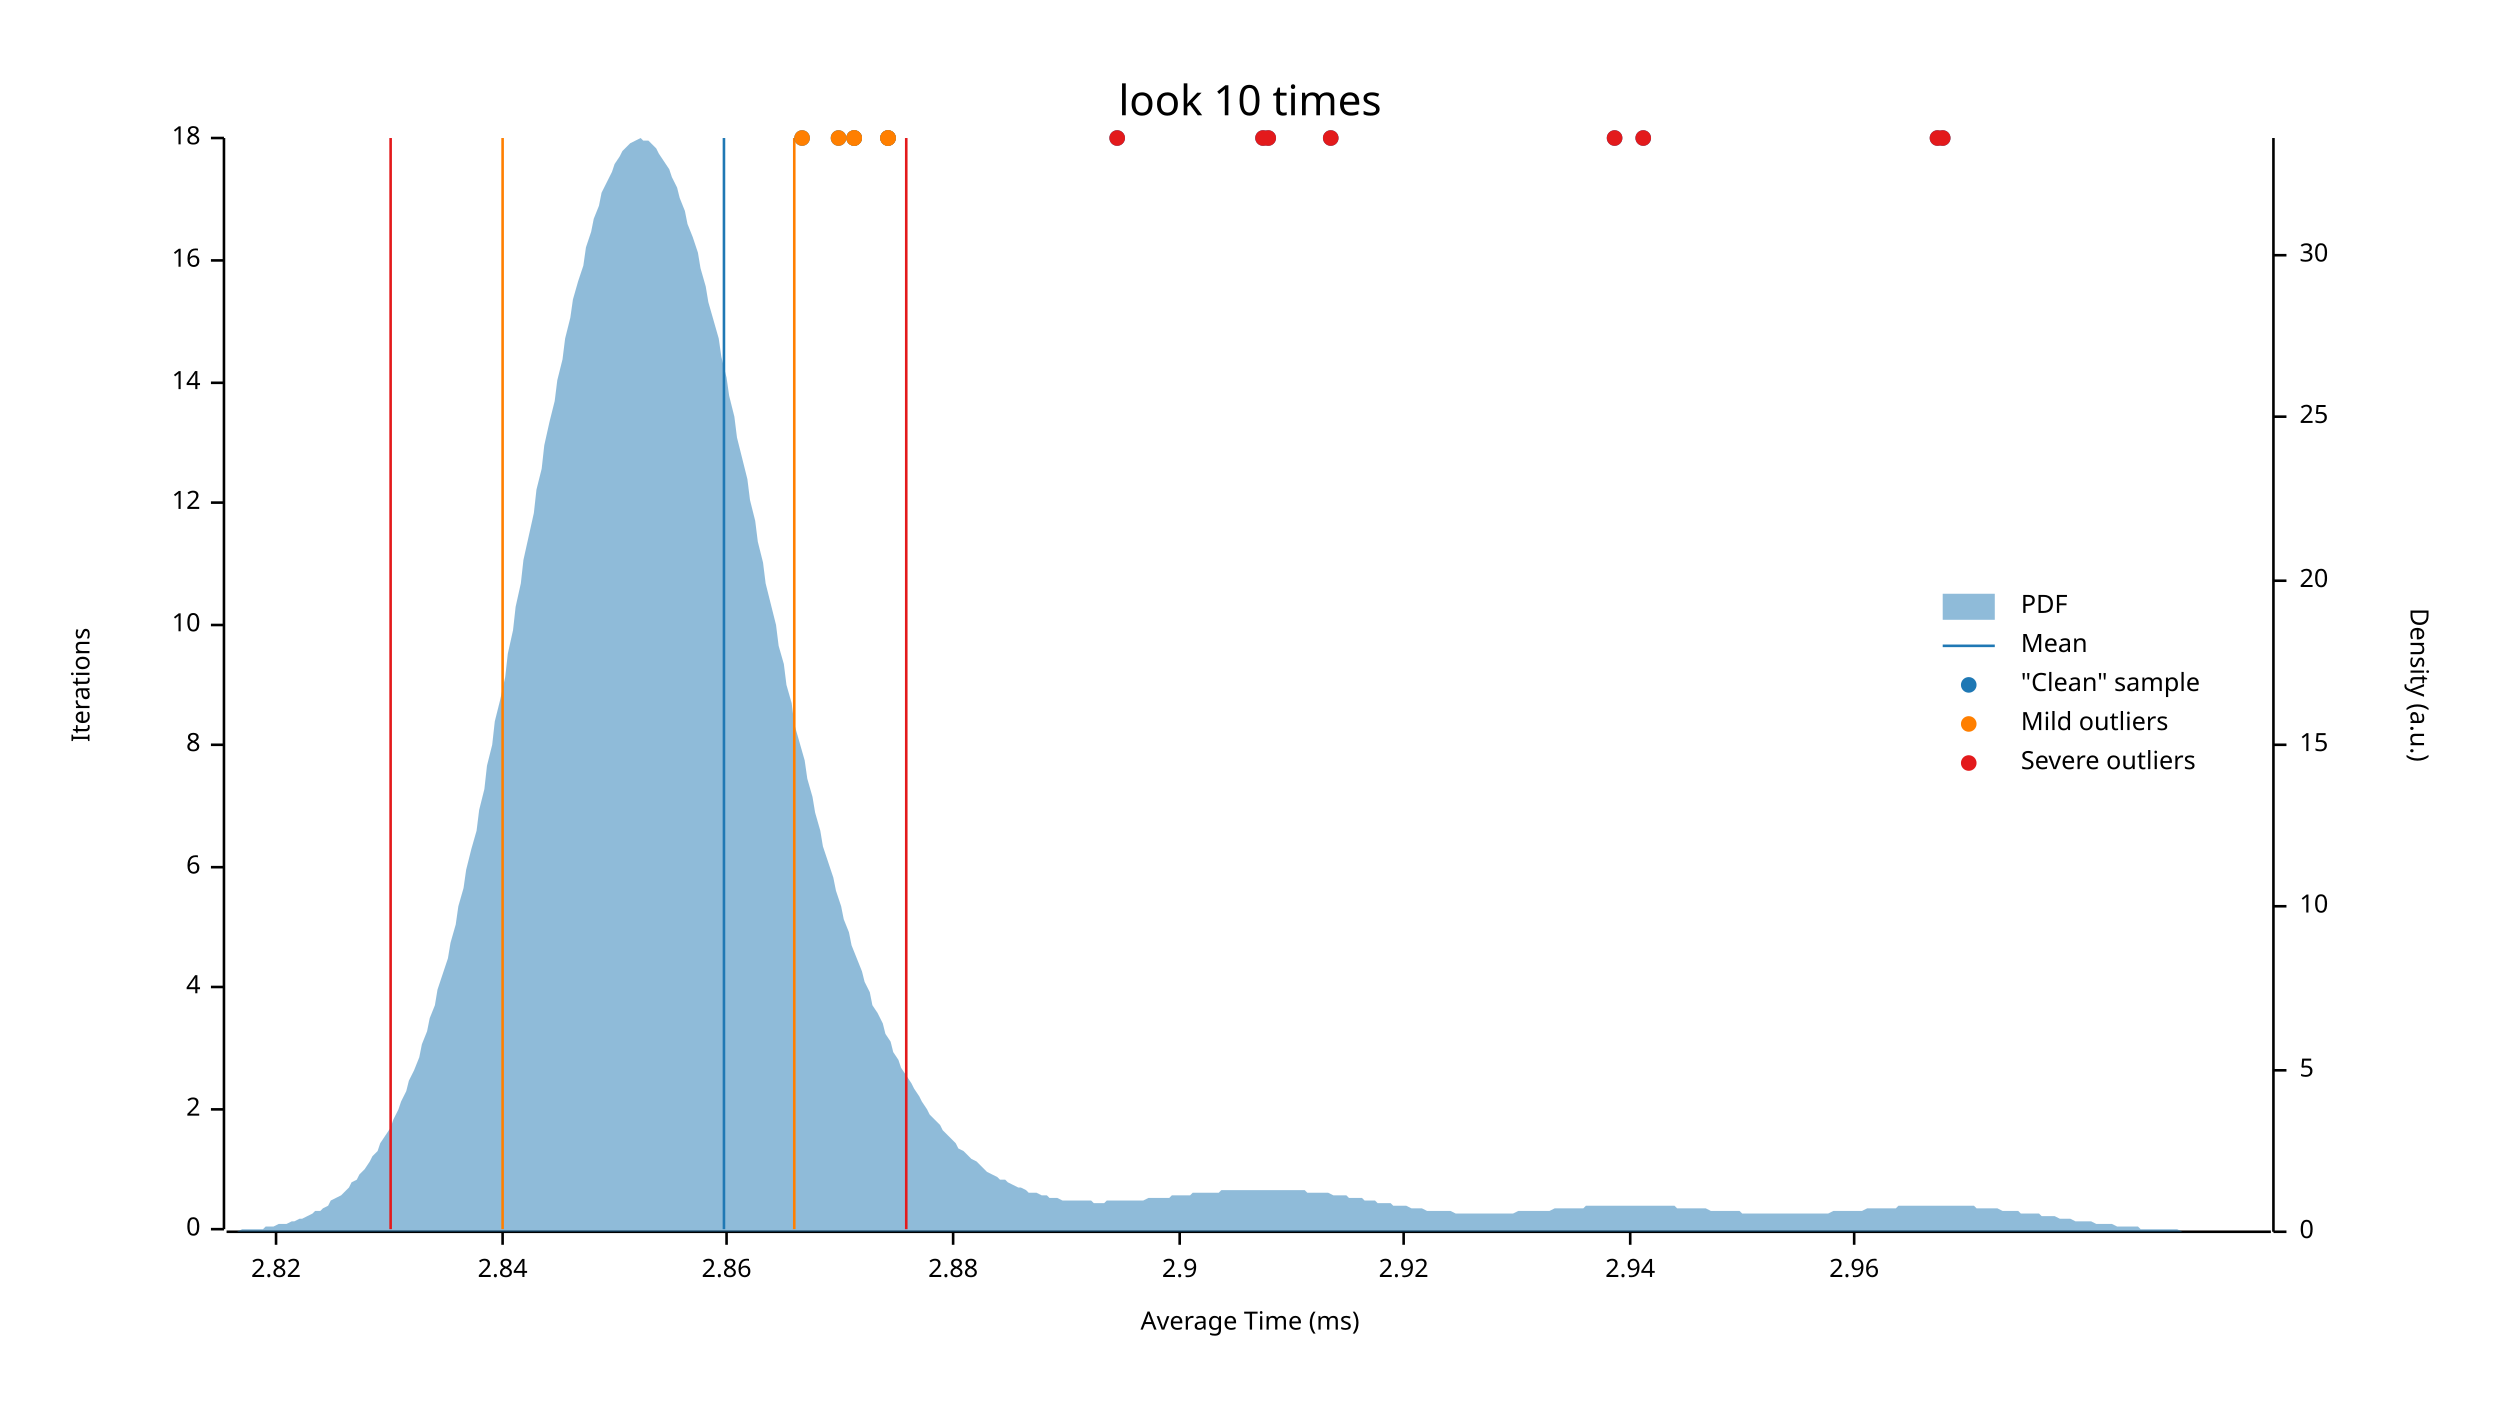
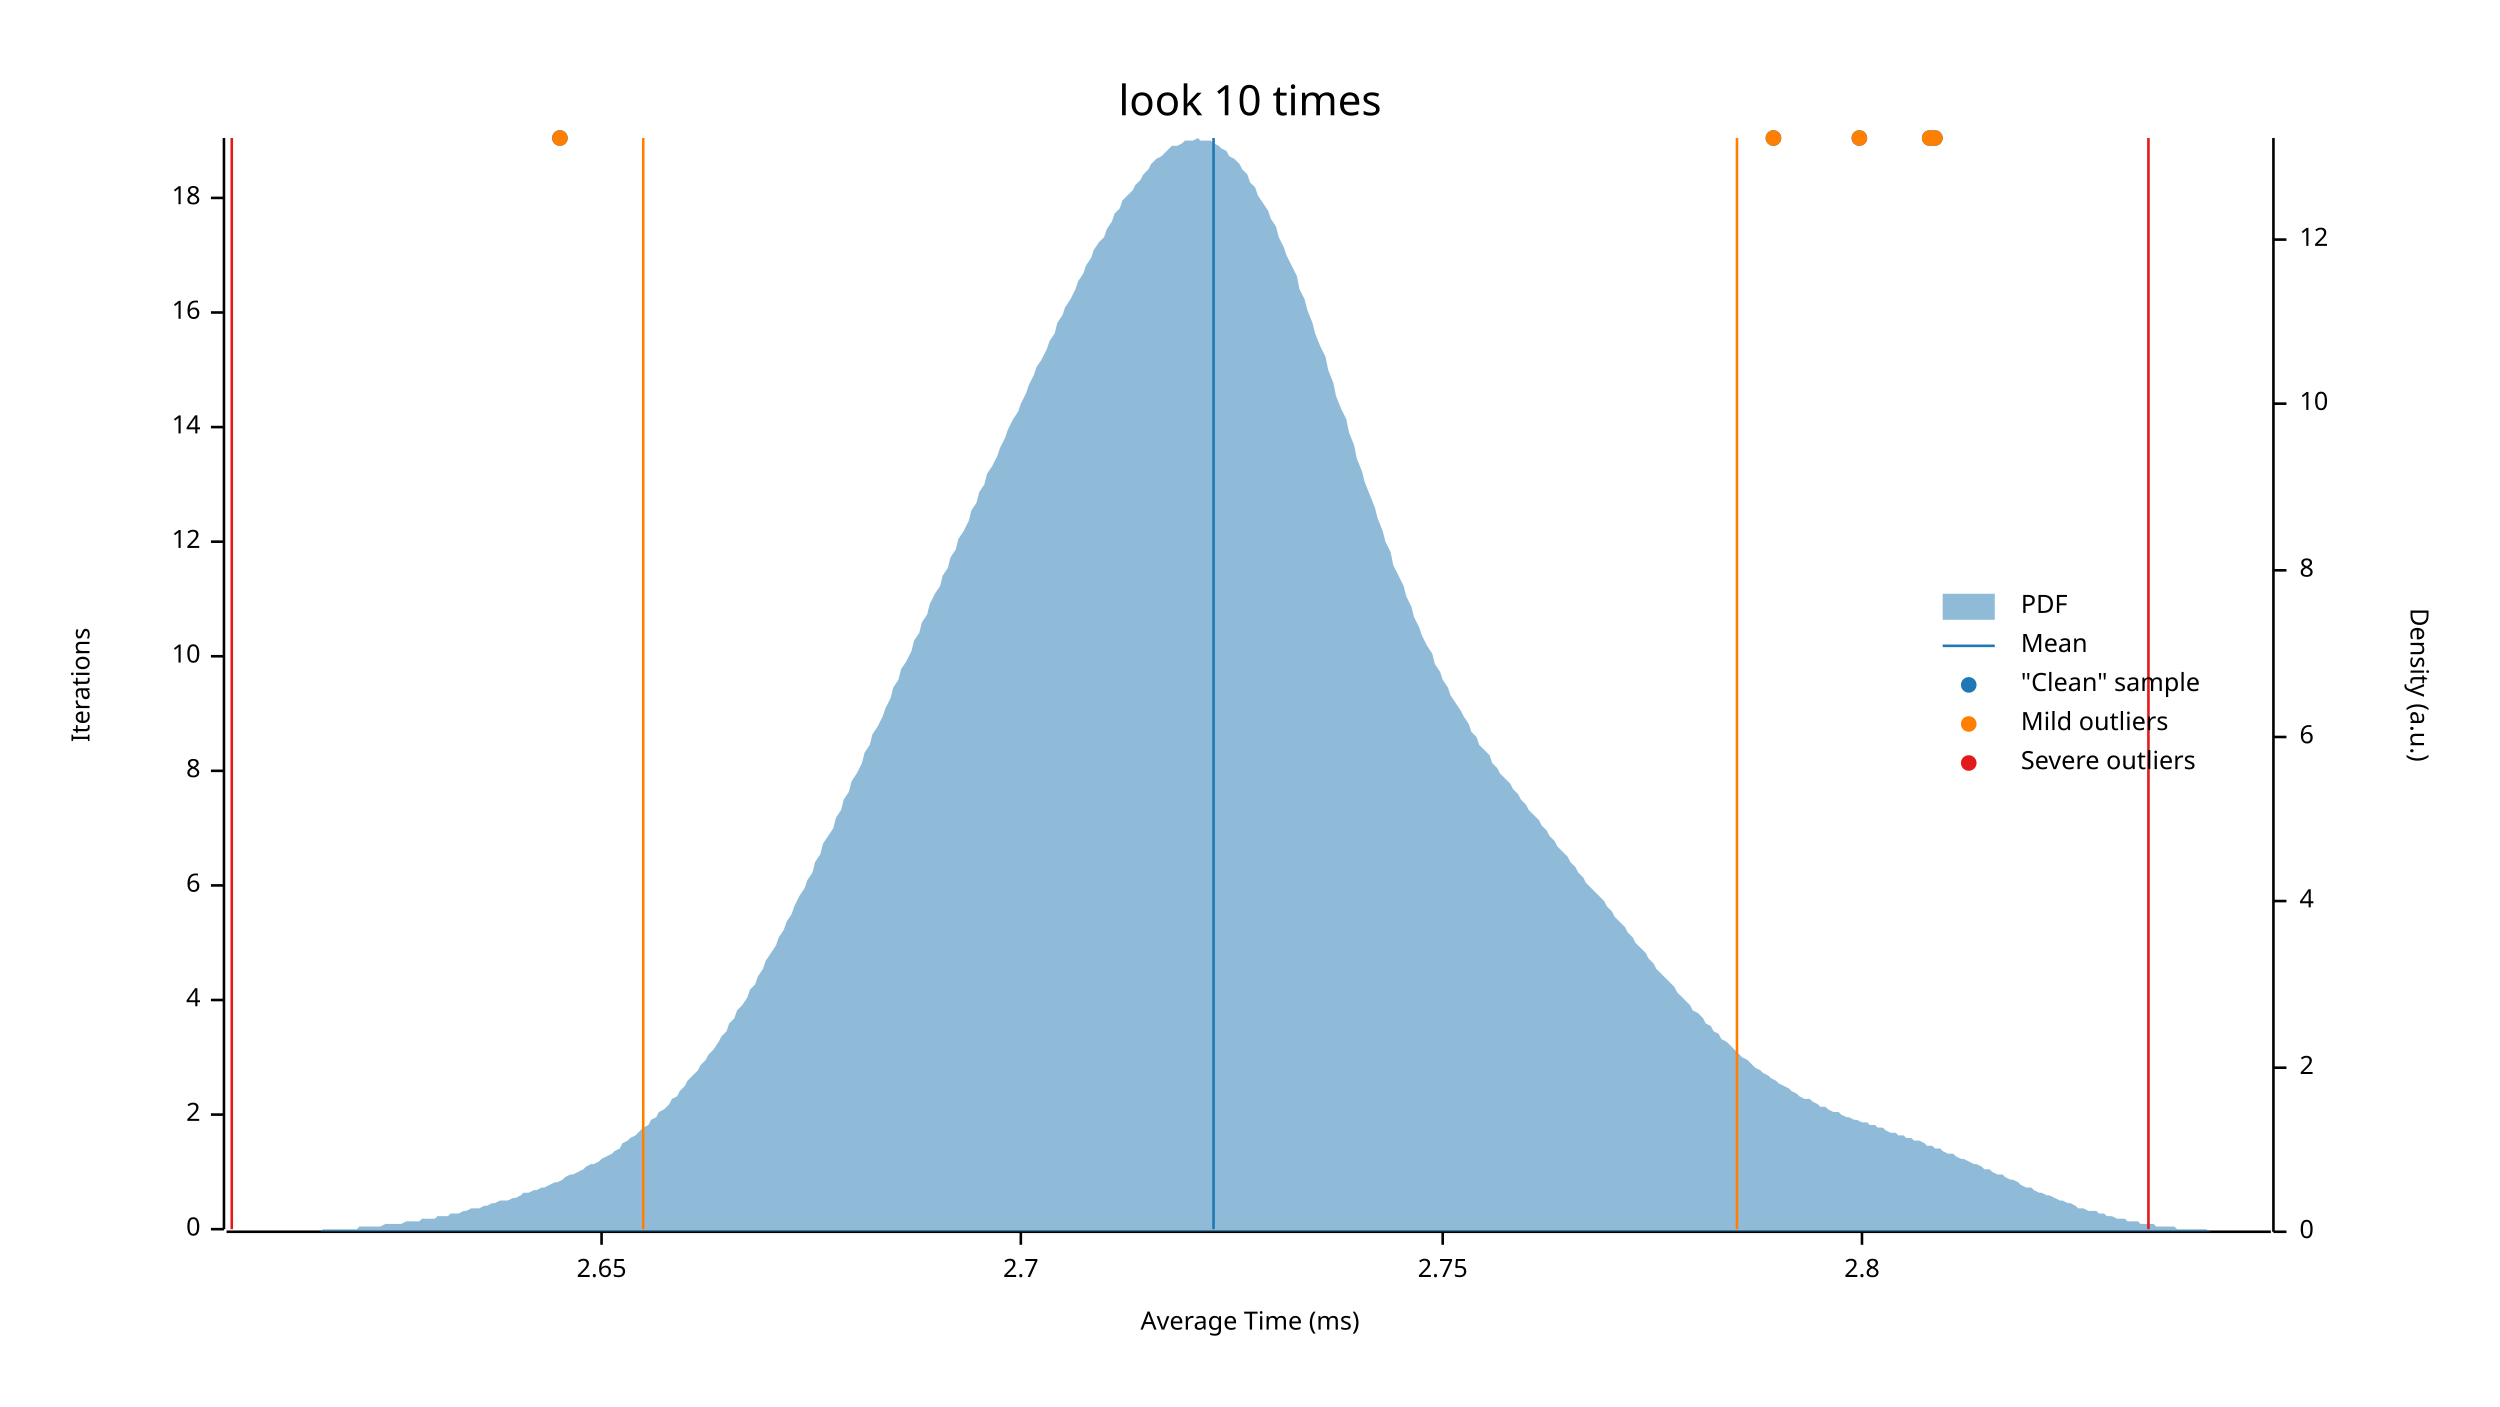
<svg xmlns="http://www.w3.org/2000/svg" width="960" height="540" viewBox="0 0 960 540">
  <text x="480" y="32" dy="0.76em" text-anchor="middle" font-family="sans-serif" font-size="16.129" opacity="1" fill="#000000">
look 10 times
</text>
  <text x="27" y="263" dy="0.76em" text-anchor="middle" font-family="sans-serif" font-size="9.677" opacity="1" fill="#000000" transform="rotate(270, 27, 263)">
Iterations
</text>
  <text x="480" y="513" dy="-0.5ex" text-anchor="middle" font-family="sans-serif" font-size="9.677" opacity="1" fill="#000000">
Average Time (ms)
</text>
  <polyline fill="none" opacity="1" stroke="#000000" stroke-width="1" points="86,53 86,472 " />
  <text x="77" y="472" dy="0.5ex" text-anchor="end" font-family="sans-serif" font-size="9.677" opacity="1" fill="#000000">
0
</text>
  <polyline fill="none" opacity="1" stroke="#000000" stroke-width="1" points="81,472 86,472 " />
-   <text x="77" y="426" dy="0.5ex" text-anchor="end" font-family="sans-serif" font-size="9.677" opacity="1" fill="#000000">
+   <text x="77" y="428" dy="0.5ex" text-anchor="end" font-family="sans-serif" font-size="9.677" opacity="1" fill="#000000">
2
</text>
-   <polyline fill="none" opacity="1" stroke="#000000" stroke-width="1" points="81,426 86,426 " />
-   <text x="77" y="379" dy="0.5ex" text-anchor="end" font-family="sans-serif" font-size="9.677" opacity="1" fill="#000000">
+   <polyline fill="none" opacity="1" stroke="#000000" stroke-width="1" points="81,428 86,428 " />
+   <text x="77" y="384" dy="0.5ex" text-anchor="end" font-family="sans-serif" font-size="9.677" opacity="1" fill="#000000">
4
</text>
-   <polyline fill="none" opacity="1" stroke="#000000" stroke-width="1" points="81,379 86,379 " />
-   <text x="77" y="333" dy="0.5ex" text-anchor="end" font-family="sans-serif" font-size="9.677" opacity="1" fill="#000000">
+   <polyline fill="none" opacity="1" stroke="#000000" stroke-width="1" points="81,384 86,384 " />
+   <text x="77" y="340" dy="0.5ex" text-anchor="end" font-family="sans-serif" font-size="9.677" opacity="1" fill="#000000">
6
</text>
-   <polyline fill="none" opacity="1" stroke="#000000" stroke-width="1" points="81,333 86,333 " />
-   <text x="77" y="286" dy="0.5ex" text-anchor="end" font-family="sans-serif" font-size="9.677" opacity="1" fill="#000000">
+   <polyline fill="none" opacity="1" stroke="#000000" stroke-width="1" points="81,340 86,340 " />
+   <text x="77" y="296" dy="0.5ex" text-anchor="end" font-family="sans-serif" font-size="9.677" opacity="1" fill="#000000">
8
</text>
-   <polyline fill="none" opacity="1" stroke="#000000" stroke-width="1" points="81,286 86,286 " />
-   <text x="77" y="240" dy="0.5ex" text-anchor="end" font-family="sans-serif" font-size="9.677" opacity="1" fill="#000000">
+   <polyline fill="none" opacity="1" stroke="#000000" stroke-width="1" points="81,296 86,296 " />
+   <text x="77" y="252" dy="0.5ex" text-anchor="end" font-family="sans-serif" font-size="9.677" opacity="1" fill="#000000">
10
</text>
-   <polyline fill="none" opacity="1" stroke="#000000" stroke-width="1" points="81,240 86,240 " />
-   <text x="77" y="193" dy="0.5ex" text-anchor="end" font-family="sans-serif" font-size="9.677" opacity="1" fill="#000000">
+   <polyline fill="none" opacity="1" stroke="#000000" stroke-width="1" points="81,252 86,252 " />
+   <text x="77" y="208" dy="0.5ex" text-anchor="end" font-family="sans-serif" font-size="9.677" opacity="1" fill="#000000">
12
</text>
-   <polyline fill="none" opacity="1" stroke="#000000" stroke-width="1" points="81,193 86,193 " />
-   <text x="77" y="147" dy="0.5ex" text-anchor="end" font-family="sans-serif" font-size="9.677" opacity="1" fill="#000000">
+   <polyline fill="none" opacity="1" stroke="#000000" stroke-width="1" points="81,208 86,208 " />
+   <text x="77" y="164" dy="0.5ex" text-anchor="end" font-family="sans-serif" font-size="9.677" opacity="1" fill="#000000">
14
</text>
-   <polyline fill="none" opacity="1" stroke="#000000" stroke-width="1" points="81,147 86,147 " />
-   <text x="77" y="100" dy="0.5ex" text-anchor="end" font-family="sans-serif" font-size="9.677" opacity="1" fill="#000000">
+   <polyline fill="none" opacity="1" stroke="#000000" stroke-width="1" points="81,164 86,164 " />
+   <text x="77" y="120" dy="0.5ex" text-anchor="end" font-family="sans-serif" font-size="9.677" opacity="1" fill="#000000">
16
</text>
-   <polyline fill="none" opacity="1" stroke="#000000" stroke-width="1" points="81,100 86,100 " />
-   <text x="77" y="53" dy="0.5ex" text-anchor="end" font-family="sans-serif" font-size="9.677" opacity="1" fill="#000000">
+   <polyline fill="none" opacity="1" stroke="#000000" stroke-width="1" points="81,120 86,120 " />
+   <text x="77" y="76" dy="0.5ex" text-anchor="end" font-family="sans-serif" font-size="9.677" opacity="1" fill="#000000">
18
</text>
-   <polyline fill="none" opacity="1" stroke="#000000" stroke-width="1" points="81,53 86,53 " />
+   <polyline fill="none" opacity="1" stroke="#000000" stroke-width="1" points="81,76 86,76 " />
  <polyline fill="none" opacity="1" stroke="#000000" stroke-width="1" points="87,473 872,473 " />
-   <text x="106" y="483" dy="0.76em" text-anchor="middle" font-family="sans-serif" font-size="9.677" opacity="1" fill="#000000">
- 2.82
+   <text x="231" y="483" dy="0.76em" text-anchor="middle" font-family="sans-serif" font-size="9.677" opacity="1" fill="#000000">
+ 2.65
</text>
-   <polyline fill="none" opacity="1" stroke="#000000" stroke-width="1" points="106,473 106,478 " />
-   <text x="193" y="483" dy="0.76em" text-anchor="middle" font-family="sans-serif" font-size="9.677" opacity="1" fill="#000000">
- 2.84
+   <polyline fill="none" opacity="1" stroke="#000000" stroke-width="1" points="231,473 231,478 " />
+   <text x="392" y="483" dy="0.76em" text-anchor="middle" font-family="sans-serif" font-size="9.677" opacity="1" fill="#000000">
+ 2.7
</text>
-   <polyline fill="none" opacity="1" stroke="#000000" stroke-width="1" points="193,473 193,478 " />
-   <text x="279" y="483" dy="0.76em" text-anchor="middle" font-family="sans-serif" font-size="9.677" opacity="1" fill="#000000">
- 2.86
+   <polyline fill="none" opacity="1" stroke="#000000" stroke-width="1" points="392,473 392,478 " />
+   <text x="554" y="483" dy="0.76em" text-anchor="middle" font-family="sans-serif" font-size="9.677" opacity="1" fill="#000000">
+ 2.75
</text>
-   <polyline fill="none" opacity="1" stroke="#000000" stroke-width="1" points="279,473 279,478 " />
-   <text x="366" y="483" dy="0.76em" text-anchor="middle" font-family="sans-serif" font-size="9.677" opacity="1" fill="#000000">
- 2.88
+   <polyline fill="none" opacity="1" stroke="#000000" stroke-width="1" points="554,473 554,478 " />
+   <text x="715" y="483" dy="0.76em" text-anchor="middle" font-family="sans-serif" font-size="9.677" opacity="1" fill="#000000">
+ 2.8
</text>
-   <polyline fill="none" opacity="1" stroke="#000000" stroke-width="1" points="366,473 366,478 " />
-   <text x="453" y="483" dy="0.76em" text-anchor="middle" font-family="sans-serif" font-size="9.677" opacity="1" fill="#000000">
- 2.9
- </text>
-   <polyline fill="none" opacity="1" stroke="#000000" stroke-width="1" points="453,473 453,478 " />
-   <text x="539" y="483" dy="0.76em" text-anchor="middle" font-family="sans-serif" font-size="9.677" opacity="1" fill="#000000">
- 2.92
- </text>
-   <polyline fill="none" opacity="1" stroke="#000000" stroke-width="1" points="539,473 539,478 " />
-   <text x="626" y="483" dy="0.76em" text-anchor="middle" font-family="sans-serif" font-size="9.677" opacity="1" fill="#000000">
- 2.94
- </text>
-   <polyline fill="none" opacity="1" stroke="#000000" stroke-width="1" points="626,473 626,478 " />
-   <text x="712" y="483" dy="0.76em" text-anchor="middle" font-family="sans-serif" font-size="9.677" opacity="1" fill="#000000">
- 2.96
- </text>
-   <polyline fill="none" opacity="1" stroke="#000000" stroke-width="1" points="712,473 712,478 " />
+   <polyline fill="none" opacity="1" stroke="#000000" stroke-width="1" points="715,473 715,478 " />
  <text x="933" y="263" dy="0.76em" text-anchor="middle" font-family="sans-serif" font-size="9.677" opacity="1" fill="#000000" transform="rotate(90, 933, 263)">
Density (a.u.)
</text>
  <polyline fill="none" opacity="1" stroke="#000000" stroke-width="1" points="873,53 873,473 " />
  <text x="883" y="473" dy="0.5ex" text-anchor="start" font-family="sans-serif" font-size="9.677" opacity="1" fill="#000000">
0
</text>
  <polyline fill="none" opacity="1" stroke="#000000" stroke-width="1" points="873,473 878,473 " />
-   <text x="883" y="411" dy="0.5ex" text-anchor="start" font-family="sans-serif" font-size="9.677" opacity="1" fill="#000000">
- 5
+   <text x="883" y="410" dy="0.5ex" text-anchor="start" font-family="sans-serif" font-size="9.677" opacity="1" fill="#000000">
+ 2
</text>
-   <polyline fill="none" opacity="1" stroke="#000000" stroke-width="1" points="873,411 878,411 " />
-   <text x="883" y="348" dy="0.5ex" text-anchor="start" font-family="sans-serif" font-size="9.677" opacity="1" fill="#000000">
+   <polyline fill="none" opacity="1" stroke="#000000" stroke-width="1" points="873,410 878,410 " />
+   <text x="883" y="346" dy="0.5ex" text-anchor="start" font-family="sans-serif" font-size="9.677" opacity="1" fill="#000000">
+ 4
+ </text>
+   <polyline fill="none" opacity="1" stroke="#000000" stroke-width="1" points="873,346 878,346 " />
+   <text x="883" y="283" dy="0.5ex" text-anchor="start" font-family="sans-serif" font-size="9.677" opacity="1" fill="#000000">
+ 6
+ </text>
+   <polyline fill="none" opacity="1" stroke="#000000" stroke-width="1" points="873,283 878,283 " />
+   <text x="883" y="219" dy="0.5ex" text-anchor="start" font-family="sans-serif" font-size="9.677" opacity="1" fill="#000000">
+ 8
+ </text>
+   <polyline fill="none" opacity="1" stroke="#000000" stroke-width="1" points="873,219 878,219 " />
+   <text x="883" y="155" dy="0.5ex" text-anchor="start" font-family="sans-serif" font-size="9.677" opacity="1" fill="#000000">
10
</text>
-   <polyline fill="none" opacity="1" stroke="#000000" stroke-width="1" points="873,348 878,348 " />
-   <text x="883" y="286" dy="0.5ex" text-anchor="start" font-family="sans-serif" font-size="9.677" opacity="1" fill="#000000">
- 15
+   <polyline fill="none" opacity="1" stroke="#000000" stroke-width="1" points="873,155 878,155 " />
+   <text x="883" y="92" dy="0.5ex" text-anchor="start" font-family="sans-serif" font-size="9.677" opacity="1" fill="#000000">
+ 12
</text>
-   <polyline fill="none" opacity="1" stroke="#000000" stroke-width="1" points="873,286 878,286 " />
-   <text x="883" y="223" dy="0.5ex" text-anchor="start" font-family="sans-serif" font-size="9.677" opacity="1" fill="#000000">
- 20
- </text>
-   <polyline fill="none" opacity="1" stroke="#000000" stroke-width="1" points="873,223 878,223 " />
-   <text x="883" y="160" dy="0.5ex" text-anchor="start" font-family="sans-serif" font-size="9.677" opacity="1" fill="#000000">
- 25
- </text>
-   <polyline fill="none" opacity="1" stroke="#000000" stroke-width="1" points="873,160 878,160 " />
-   <text x="883" y="98" dy="0.5ex" text-anchor="start" font-family="sans-serif" font-size="9.677" opacity="1" fill="#000000">
- 30
- </text>
-   <polyline fill="none" opacity="1" stroke="#000000" stroke-width="1" points="873,98 878,98 " />
-   <polygon opacity="0.5" fill="#1F78B4" points="87,473 88,473 90,473 91,473 93,472 94,472 96,472 98,472 99,472 101,472 102,471 104,471 105,471 107,470 109,470 110,470 112,469 113,469 115,468 116,468 118,467 120,466 121,465 123,465 124,464 126,463 127,461 129,460 131,459 132,458 134,456 135,454 137,453 138,451 140,449 142,446 143,444 145,442 146,439 148,436 150,433 151,430 153,426 154,423 156,419 157,415 159,411 161,406 162,401 164,396 165,391 167,386 168,380 170,374 172,368 173,362 175,355 176,348 178,341 179,334 181,326 183,319 184,311 186,303 187,294 189,286 190,277 192,269 194,260 195,251 197,242 198,233 200,224 201,215 203,206 205,197 206,188 208,180 209,171 211,162 213,154 214,146 216,138 217,130 219,122 220,115 222,108 224,102 225,95 227,89 228,84 230,79 231,74 233,70 235,66 236,63 238,60 239,58 241,56 242,55 244,54 246,53 247,54 249,54 250,55 252,57 253,59 255,62 257,65 258,68 260,72 261,76 263,81 264,86 266,91 268,97 269,103 271,110 272,116 274,123 276,130 277,137 279,145 280,152 282,160 283,168 285,176 287,184 288,192 290,200 291,208 293,216 294,224 296,232 298,240 299,248 301,255 302,263 304,270 305,278 307,285 309,292 310,299 312,306 313,312 315,319 316,325 318,331 320,337 321,342 323,348 324,353 326,358 327,363 329,368 331,373 332,377 334,381 335,386 337,389 339,393 340,397 342,400 343,404 345,407 346,410 348,413 350,416 351,418 353,421 354,423 356,426 357,428 359,430 361,432 362,434 364,436 365,437 367,439 368,441 370,442 372,444 373,445 375,446 376,447 378,449 379,450 381,451 383,452 384,453 386,453 387,454 389,455 391,456 392,456 394,457 395,458 397,458 398,458 400,459 402,459 403,460 405,460 406,460 408,461 409,461 411,461 413,461 414,461 416,461 417,461 419,461 420,462 422,462 424,462 425,461 427,461 428,461 430,461 431,461 433,461 435,461 436,461 438,461 439,461 441,460 442,460 444,460 446,460 447,460 449,460 450,459 452,459 454,459 455,459 457,459 458,458 460,458 461,458 463,458 465,458 466,458 468,458 469,457 471,457 472,457 474,457 476,457 477,457 479,457 480,457 482,457 483,457 485,457 487,457 488,457 490,457 491,457 493,457 494,457 496,457 498,457 499,457 501,457 502,458 504,458 505,458 507,458 509,458 510,458 512,459 513,459 515,459 517,459 518,460 520,460 521,460 523,460 524,461 526,461 528,461 529,462 531,462 532,462 534,462 535,463 537,463 539,463 540,463 542,464 543,464 545,464 546,464 548,465 550,465 551,465 553,465 554,465 556,465 557,465 559,466 561,466 562,466 564,466 565,466 567,466 568,466 570,466 572,466 573,466 575,466 576,466 578,466 580,466 581,466 583,465 584,465 586,465 587,465 589,465 591,465 592,465 594,465 595,465 597,464 598,464 600,464 602,464 603,464 605,464 606,464 608,464 609,463 611,463 613,463 614,463 616,463 617,463 619,463 620,463 622,463 624,463 625,463 627,463 628,463 630,463 632,463 633,463 635,463 636,463 638,463 639,463 641,463 643,463 644,464 646,464 647,464 649,464 650,464 652,464 654,464 655,464 657,465 658,465 660,465 661,465 663,465 665,465 666,465 668,465 669,466 671,466 672,466 674,466 676,466 677,466 679,466 680,466 682,466 683,466 685,466 687,466 688,466 690,466 691,466 693,466 695,466 696,466 698,466 699,466 701,466 702,466 704,465 706,465 707,465 709,465 710,465 712,465 713,465 715,465 717,464 718,464 720,464 721,464 723,464 724,464 726,464 728,464 729,463 731,463 732,463 734,463 735,463 737,463 739,463 740,463 742,463 743,463 745,463 746,463 748,463 750,463 751,463 753,463 754,463 756,463 758,463 759,464 761,464 762,464 764,464 765,464 767,464 769,465 770,465 772,465 773,465 775,465 776,466 778,466 780,466 781,466 783,466 784,467 786,467 787,467 789,467 791,468 792,468 794,468 795,468 797,469 798,469 800,469 802,469 803,469 805,470 806,470 808,470 809,470 811,470 813,471 814,471 816,471 817,471 819,471 821,471 822,472 824,472 825,472 827,472 828,472 830,472 832,472 833,472 835,472 836,472 838,473 839,473 841,473 843,473 844,473 846,473 847,473 849,473 850,473 852,473 854,473 855,473 857,473 858,473 860,473 861,473 863,473 865,473 866,473 868,473 869,473 871,473 873,473 873,473 87,473 " />
-   <polyline fill="none" opacity="1" stroke="#1F78B4" stroke-width="1" points="278,472 278,53 " />
-   <polyline fill="none" opacity="1" stroke="#FF7F00" stroke-width="1" points="193,472 193,53 " />
-   <polyline fill="none" opacity="1" stroke="#FF7F00" stroke-width="1" points="305,472 305,53 " />
-   <polyline fill="none" opacity="1" stroke="#E31A1C" stroke-width="1" points="150,472 150,53 " />
-   <polyline fill="none" opacity="1" stroke="#E31A1C" stroke-width="1" points="348,472 348,53 " />
-   <circle cx="485" cy="53" r="3" opacity="1" fill="#1F78B4" stroke="none" stroke-width="1" />
-   <circle cx="620" cy="53" r="3" opacity="1" fill="#1F78B4" stroke="none" stroke-width="1" />
-   <circle cx="308" cy="53" r="3" opacity="1" fill="#1F78B4" stroke="none" stroke-width="1" />
-   <circle cx="322" cy="53" r="3" opacity="1" fill="#1F78B4" stroke="none" stroke-width="1" />
-   <circle cx="341" cy="53" r="3" opacity="1" fill="#1F78B4" stroke="none" stroke-width="1" />
-   <circle cx="511" cy="53" r="3" opacity="1" fill="#1F78B4" stroke="none" stroke-width="1" />
-   <circle cx="429" cy="53" r="3" opacity="1" fill="#1F78B4" stroke="none" stroke-width="1" />
-   <circle cx="328" cy="53" r="3" opacity="1" fill="#1F78B4" stroke="none" stroke-width="1" />
-   <circle cx="328" cy="53" r="3" opacity="1" fill="#1F78B4" stroke="none" stroke-width="1" />
-   <circle cx="341" cy="53" r="3" opacity="1" fill="#1F78B4" stroke="none" stroke-width="1" />
-   <circle cx="487" cy="53" r="3" opacity="1" fill="#1F78B4" stroke="none" stroke-width="1" />
-   <circle cx="746" cy="53" r="3" opacity="1" fill="#1F78B4" stroke="none" stroke-width="1" />
-   <circle cx="744" cy="53" r="3" opacity="1" fill="#1F78B4" stroke="none" stroke-width="1" />
-   <circle cx="631" cy="53" r="3" opacity="1" fill="#1F78B4" stroke="none" stroke-width="1" />
-   <circle cx="308" cy="53" r="3" opacity="1" fill="#FF7F00" stroke="none" stroke-width="1" />
-   <circle cx="322" cy="53" r="3" opacity="1" fill="#FF7F00" stroke="none" stroke-width="1" />
-   <circle cx="341" cy="53" r="3" opacity="1" fill="#FF7F00" stroke="none" stroke-width="1" />
-   <circle cx="328" cy="53" r="3" opacity="1" fill="#FF7F00" stroke="none" stroke-width="1" />
-   <circle cx="328" cy="53" r="3" opacity="1" fill="#FF7F00" stroke="none" stroke-width="1" />
-   <circle cx="341" cy="53" r="3" opacity="1" fill="#FF7F00" stroke="none" stroke-width="1" />
-   <circle cx="485" cy="53" r="3" opacity="1" fill="#E31A1C" stroke="none" stroke-width="1" />
-   <circle cx="620" cy="53" r="3" opacity="1" fill="#E31A1C" stroke="none" stroke-width="1" />
-   <circle cx="511" cy="53" r="3" opacity="1" fill="#E31A1C" stroke="none" stroke-width="1" />
-   <circle cx="429" cy="53" r="3" opacity="1" fill="#E31A1C" stroke="none" stroke-width="1" />
-   <circle cx="487" cy="53" r="3" opacity="1" fill="#E31A1C" stroke="none" stroke-width="1" />
-   <circle cx="746" cy="53" r="3" opacity="1" fill="#E31A1C" stroke="none" stroke-width="1" />
-   <circle cx="744" cy="53" r="3" opacity="1" fill="#E31A1C" stroke="none" stroke-width="1" />
-   <circle cx="631" cy="53" r="3" opacity="1" fill="#E31A1C" stroke="none" stroke-width="1" />
+   <polyline fill="none" opacity="1" stroke="#000000" stroke-width="1" points="873,92 878,92 " />
+   <polygon opacity="0.5" fill="#1F78B4" points="87,473 88,473 90,473 91,473 93,473 94,473 96,473 98,473 99,473 101,473 102,473 104,473 105,473 107,473 109,473 110,473 112,473 113,473 115,473 116,473 118,473 120,473 121,473 123,473 124,472 126,472 127,472 129,472 131,472 132,472 134,472 135,472 137,472 138,471 140,471 142,471 143,471 145,471 146,471 148,470 150,470 151,470 153,470 154,470 156,469 157,469 159,469 161,469 162,468 164,468 165,468 167,468 168,467 170,467 172,467 173,466 175,466 176,466 178,465 179,465 181,464 183,464 184,464 186,463 187,463 189,462 190,462 192,461 194,461 195,461 197,460 198,460 200,459 201,458 203,458 205,457 206,457 208,456 209,456 211,455 213,454 214,454 216,453 217,452 219,451 220,451 222,450 224,449 225,448 227,447 228,447 230,446 231,445 233,444 235,443 236,442 238,441 239,439 241,438 242,437 244,436 246,434 247,433 249,432 250,430 252,429 253,427 255,426 257,424 258,422 260,421 261,419 263,417 264,415 266,413 268,411 269,409 271,407 272,405 274,403 276,400 277,398 279,396 280,393 282,391 283,388 285,386 287,383 288,380 290,378 291,375 293,372 294,369 296,366 298,363 299,360 301,357 302,354 304,351 305,348 307,344 309,341 310,338 312,335 313,331 315,328 316,324 318,321 320,318 321,314 323,311 324,307 326,304 327,300 329,297 331,293 332,289 334,286 335,282 337,279 339,275 340,272 342,268 343,264 345,261 346,257 348,254 350,250 351,246 353,243 354,239 356,236 357,232 359,228 361,225 362,221 364,218 365,214 367,211 368,207 370,204 372,200 373,196 375,193 376,189 378,186 379,182 381,179 383,175 384,172 386,168 387,165 389,161 391,158 392,155 394,151 395,148 397,144 398,141 400,138 402,134 403,131 405,128 406,124 408,121 409,118 411,115 413,111 414,108 416,105 417,102 419,99 420,96 422,93 424,91 425,88 427,85 428,82 430,80 431,77 433,75 435,73 436,71 438,69 439,67 441,65 442,63 444,61 446,60 447,59 449,57 450,56 452,56 454,55 455,54 457,54 458,54 460,53 461,54 463,54 465,54 466,55 468,56 469,57 471,58 472,60 474,61 476,63 477,65 479,67 480,70 482,72 483,75 485,78 487,81 488,84 490,87 491,91 493,95 494,98 496,102 498,106 499,111 501,115 502,119 504,124 505,128 507,133 509,137 510,142 512,147 513,152 515,157 517,161 518,166 520,171 521,176 523,181 524,185 526,190 528,195 529,199 531,204 532,208 534,212 535,217 537,221 539,225 540,229 542,233 543,237 545,241 546,244 548,248 550,251 551,255 553,258 554,261 556,264 557,267 559,270 561,273 562,275 564,278 565,281 567,283 568,286 570,288 572,290 573,293 575,295 576,297 578,299 580,301 581,303 583,305 584,307 586,309 587,311 589,313 591,315 592,317 594,319 595,321 597,323 598,325 600,327 602,329 603,331 605,333 606,335 608,337 609,339 611,341 613,343 614,344 616,346 617,348 619,350 620,352 622,354 624,356 625,358 627,360 628,362 630,364 632,366 633,368 635,370 636,372 638,374 639,375 641,377 643,379 644,381 646,383 647,384 649,386 650,388 652,389 654,391 655,393 657,394 658,396 660,397 661,399 663,400 665,402 666,403 668,405 669,406 671,407 672,408 674,410 676,411 677,412 679,413 680,414 682,415 683,416 685,417 687,418 688,419 690,420 691,421 693,422 695,422 696,423 698,424 699,425 701,425 702,426 704,427 706,427 707,428 709,429 710,429 712,430 713,430 715,431 717,431 718,432 720,432 721,433 723,433 724,434 726,435 728,435 729,436 731,436 732,437 734,437 735,438 737,438 739,439 740,440 742,440 743,441 745,441 746,442 748,443 750,443 751,444 753,445 754,445 756,446 758,447 759,447 761,448 762,449 764,449 765,450 767,451 769,451 770,452 772,453 773,453 775,454 776,455 778,456 780,456 781,457 783,458 784,458 786,459 787,459 789,460 791,461 792,461 794,462 795,462 797,463 798,464 800,464 802,465 803,465 805,465 806,466 808,466 809,467 811,467 813,468 814,468 816,468 817,469 819,469 821,469 822,470 824,470 825,470 827,470 828,471 830,471 832,471 833,471 835,471 836,472 838,472 839,472 841,472 843,472 844,472 846,472 847,472 849,473 850,473 852,473 854,473 855,473 857,473 858,473 860,473 861,473 863,473 865,473 866,473 868,473 869,473 871,473 873,473 873,473 87,473 " />
+   <polyline fill="none" opacity="1" stroke="#1F78B4" stroke-width="1" points="466,472 466,53 " />
+   <polyline fill="none" opacity="1" stroke="#FF7F00" stroke-width="1" points="247,472 247,53 " />
+   <polyline fill="none" opacity="1" stroke="#FF7F00" stroke-width="1" points="667,472 667,53 " />
+   <polyline fill="none" opacity="1" stroke="#E31A1C" stroke-width="1" points="89,472 89,53 " />
+   <polyline fill="none" opacity="1" stroke="#E31A1C" stroke-width="1" points="825,472 825,53 " />
+   <circle cx="714" cy="53" r="3" opacity="1" fill="#1F78B4" stroke="none" stroke-width="1" />
+   <circle cx="215" cy="53" r="3" opacity="1" fill="#1F78B4" stroke="none" stroke-width="1" />
+   <circle cx="743" cy="53" r="3" opacity="1" fill="#1F78B4" stroke="none" stroke-width="1" />
+   <circle cx="681" cy="53" r="3" opacity="1" fill="#1F78B4" stroke="none" stroke-width="1" />
+   <circle cx="741" cy="53" r="3" opacity="1" fill="#1F78B4" stroke="none" stroke-width="1" />
+   <circle cx="714" cy="53" r="3" opacity="1" fill="#FF7F00" stroke="none" stroke-width="1" />
+   <circle cx="215" cy="53" r="3" opacity="1" fill="#FF7F00" stroke="none" stroke-width="1" />
+   <circle cx="743" cy="53" r="3" opacity="1" fill="#FF7F00" stroke="none" stroke-width="1" />
+   <circle cx="681" cy="53" r="3" opacity="1" fill="#FF7F00" stroke="none" stroke-width="1" />
+   <circle cx="741" cy="53" r="3" opacity="1" fill="#FF7F00" stroke="none" stroke-width="1" />
  <text x="776" y="228" dy="0.76em" text-anchor="start" font-family="sans-serif" font-size="9.677" opacity="1" fill="#000000">
PDF
</text>
  <text x="776" y="243" dy="0.76em" text-anchor="start" font-family="sans-serif" font-size="9.677" opacity="1" fill="#000000">
Mean
</text>
  <text x="776" y="258" dy="0.76em" text-anchor="start" font-family="sans-serif" font-size="9.677" opacity="1" fill="#000000">
"Clean" sample
</text>
  <text x="776" y="273" dy="0.76em" text-anchor="start" font-family="sans-serif" font-size="9.677" opacity="1" fill="#000000">
Mild outliers
</text>
  <text x="776" y="288" dy="0.76em" text-anchor="start" font-family="sans-serif" font-size="9.677" opacity="1" fill="#000000">
Severe outliers
</text>
  <rect x="746" y="228" width="20" height="10" opacity="0.5" fill="#1F78B4" stroke="none" />
  <polyline fill="none" opacity="1" stroke="#1F78B4" stroke-width="1" points="746,248 766,248 " />
  <circle cx="756" cy="263" r="3" opacity="1" fill="#1F78B4" stroke="none" stroke-width="1" />
  <circle cx="756" cy="278" r="3" opacity="1" fill="#FF7F00" stroke="none" stroke-width="1" />
  <circle cx="756" cy="293" r="3" opacity="1" fill="#E31A1C" stroke="none" stroke-width="1" />
</svg>
